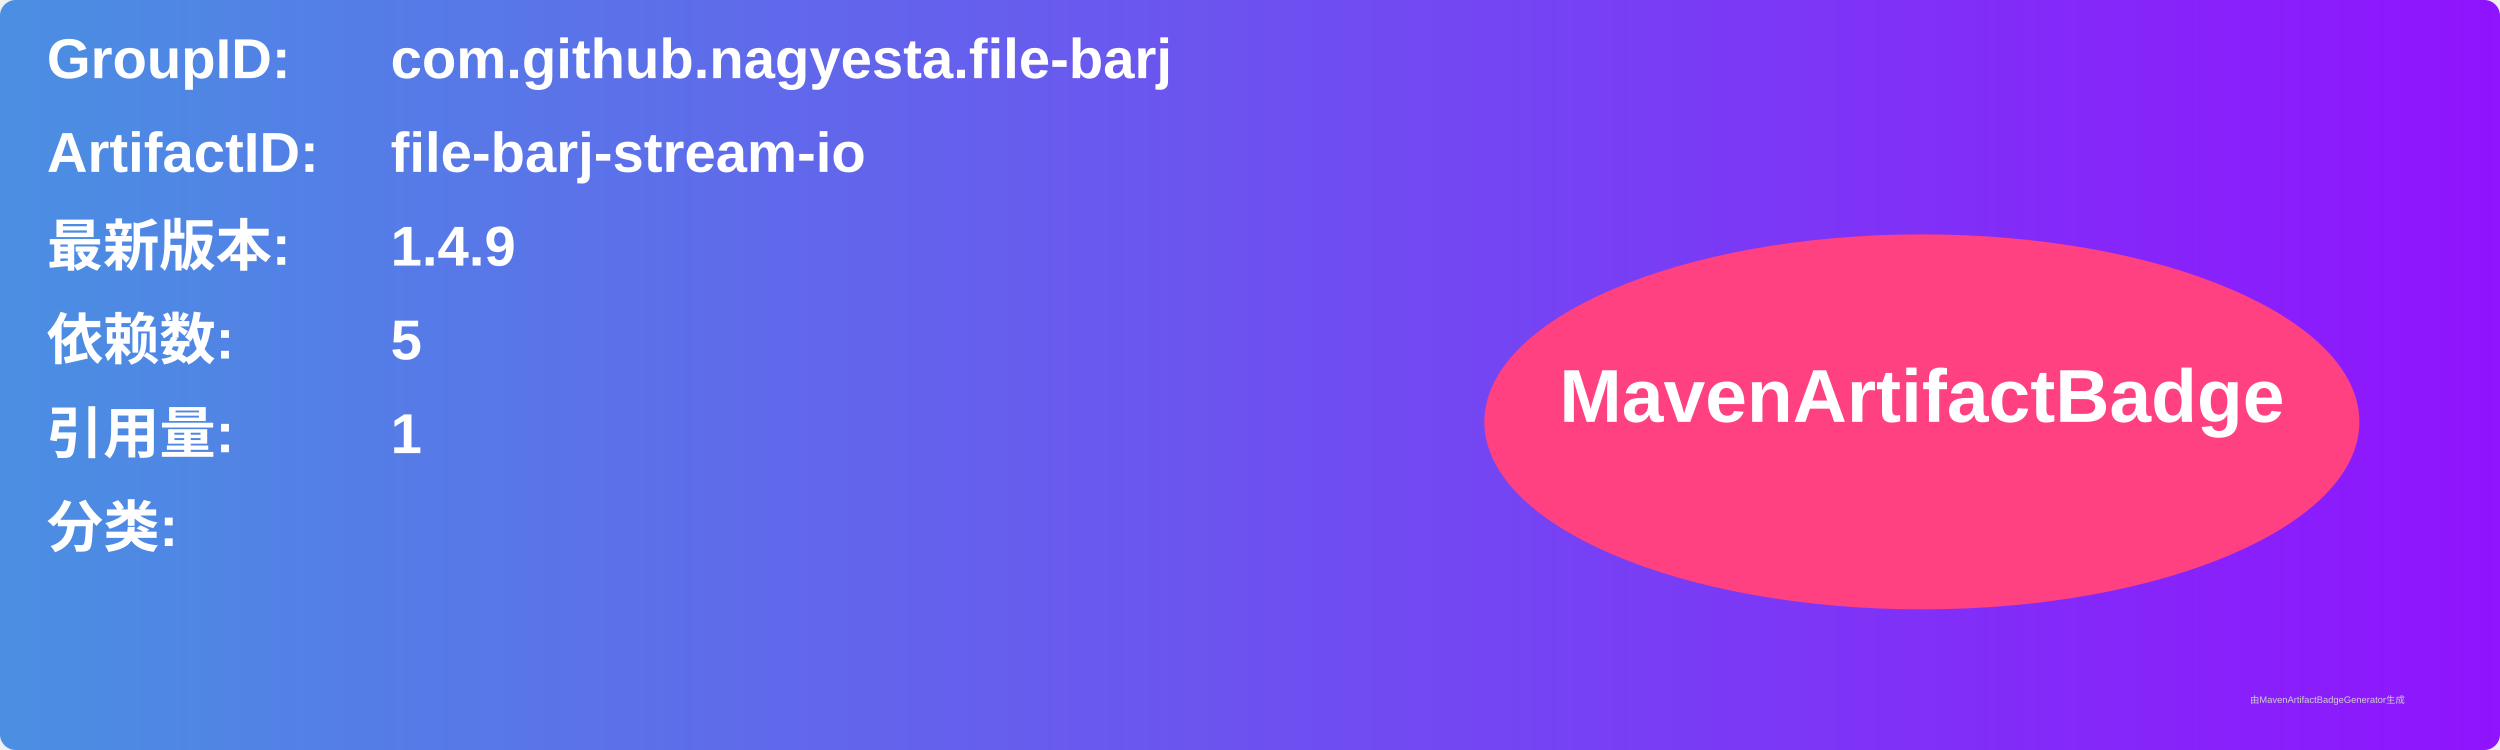
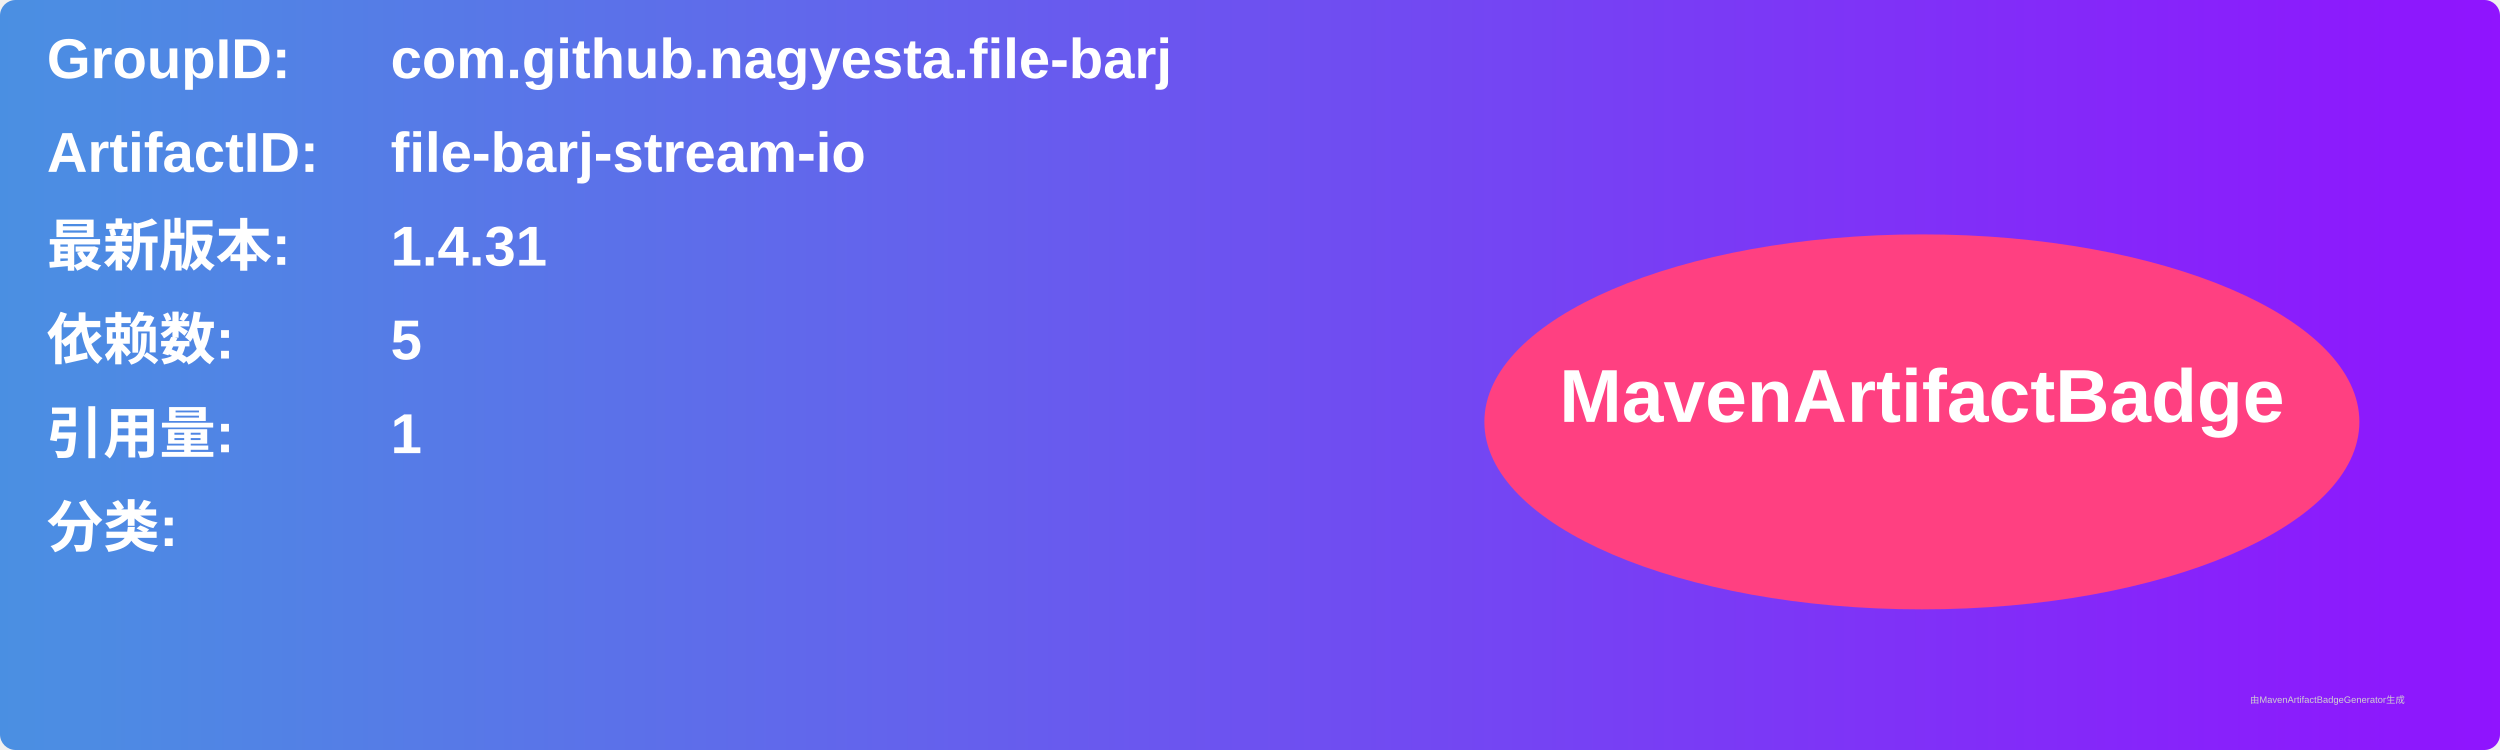
<svg xmlns="http://www.w3.org/2000/svg" width="800" height="240" viewBox="0 0 800 240">
  <linearGradient id="grad" x1="0%" y1="0%" x2="100%" y2="0%">
    <stop offset="0%" stop-color="#4a90e2" />
    <stop offset="100%" stop-color="#9013fe" />
  </linearGradient>
  <rect width="100%" height="100%" rx="5" ry="5" fill="url(#grad)" />
  <g transform="translate(15, 15)">
    <text x="0" y="10" font-family="Arial" font-size="18" fill="white" font-weight="bold" width="260">GroupID:</text>
    <text x="110" y="10" font-family="Arial" font-size="18" fill="white" font-weight="bold" width="460">com.github.nagyesta.file-barj</text>
    <text x="0" y="40" font-family="Arial" font-size="18" fill="white" font-weight="bold" width="260">ArtifactID:</text>
    <text x="110" y="40" font-family="Arial" font-size="18" fill="white" font-weight="bold" width="460">file-barj-stream-io</text>
    <text x="0" y="70" font-family="Arial" font-size="18" fill="white" font-weight="bold">最新版本:</text>
    <text x="110" y="70" font-family="Arial" font-size="18" fill="white" font-weight="bold">
-       <tspan font-weight="bold">1.4.9</tspan>
+       <tspan font-weight="bold">1.4.31</tspan>
    </text>
    <text x="0" y="100" font-family="Arial" font-size="18" fill="white" font-weight="bold">依赖数: </text>
    <text x="110" y="100" font-family="Arial" font-size="18" fill="white">
      <tspan font-weight="bold">5</tspan>
    </text>
    <text x="0" y="130" font-family="Arial" font-size="18" fill="white" font-weight="bold">引用量: </text>
    <text x="110" y="130" font-family="Arial" font-size="18" fill="white">
      <tspan font-weight="bold">1</tspan>
    </text>
    <text x="0" y="160" font-family="Arial" font-size="18" fill="white" font-weight="bold">分类:</text>
    <text x="10" y="190" font-family="Arial" font-size="10" fill="white">
      <tspan font-weight="bold" />
    </text>
    <ellipse cx="600" cy="120" rx="140" ry="60" fill="#ff4081" />
    <text x="600" y="120" text-anchor="middle" font-family="Arial" font-size="24" fill="white" font-weight="bold">MavenArtifactBadge</text>
  </g>
  <text x="720" y="225" font-family="Arial" font-size="3" fill="#d0d0d0">由MavenArtifactBadgeGenerator生成</text>
</svg>
